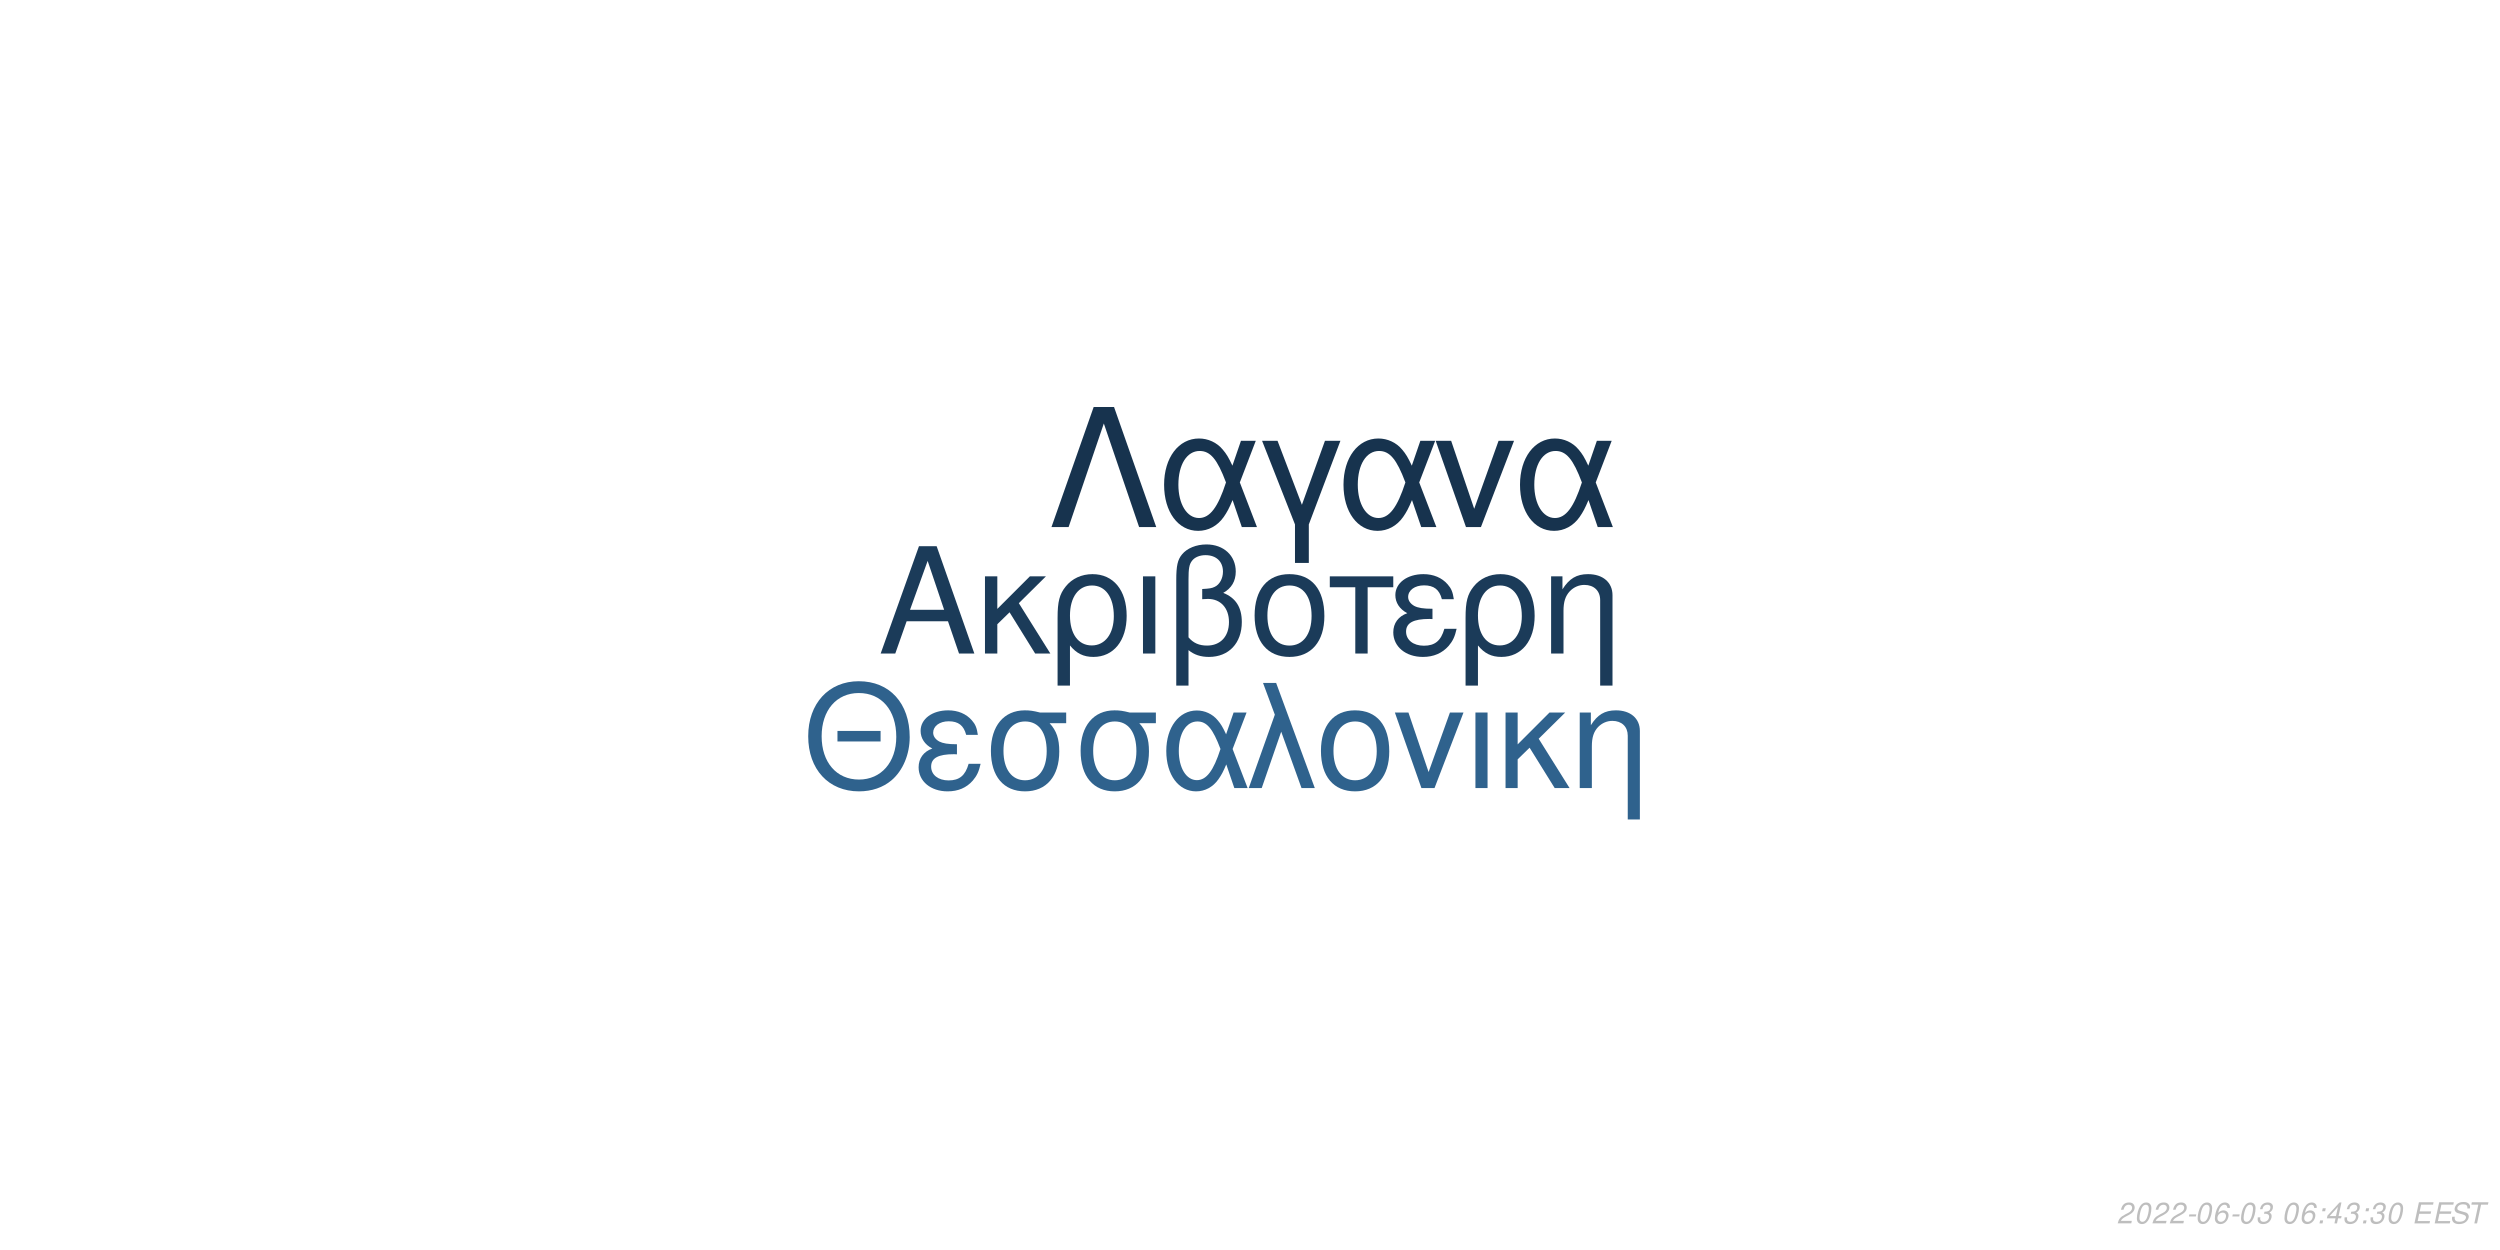
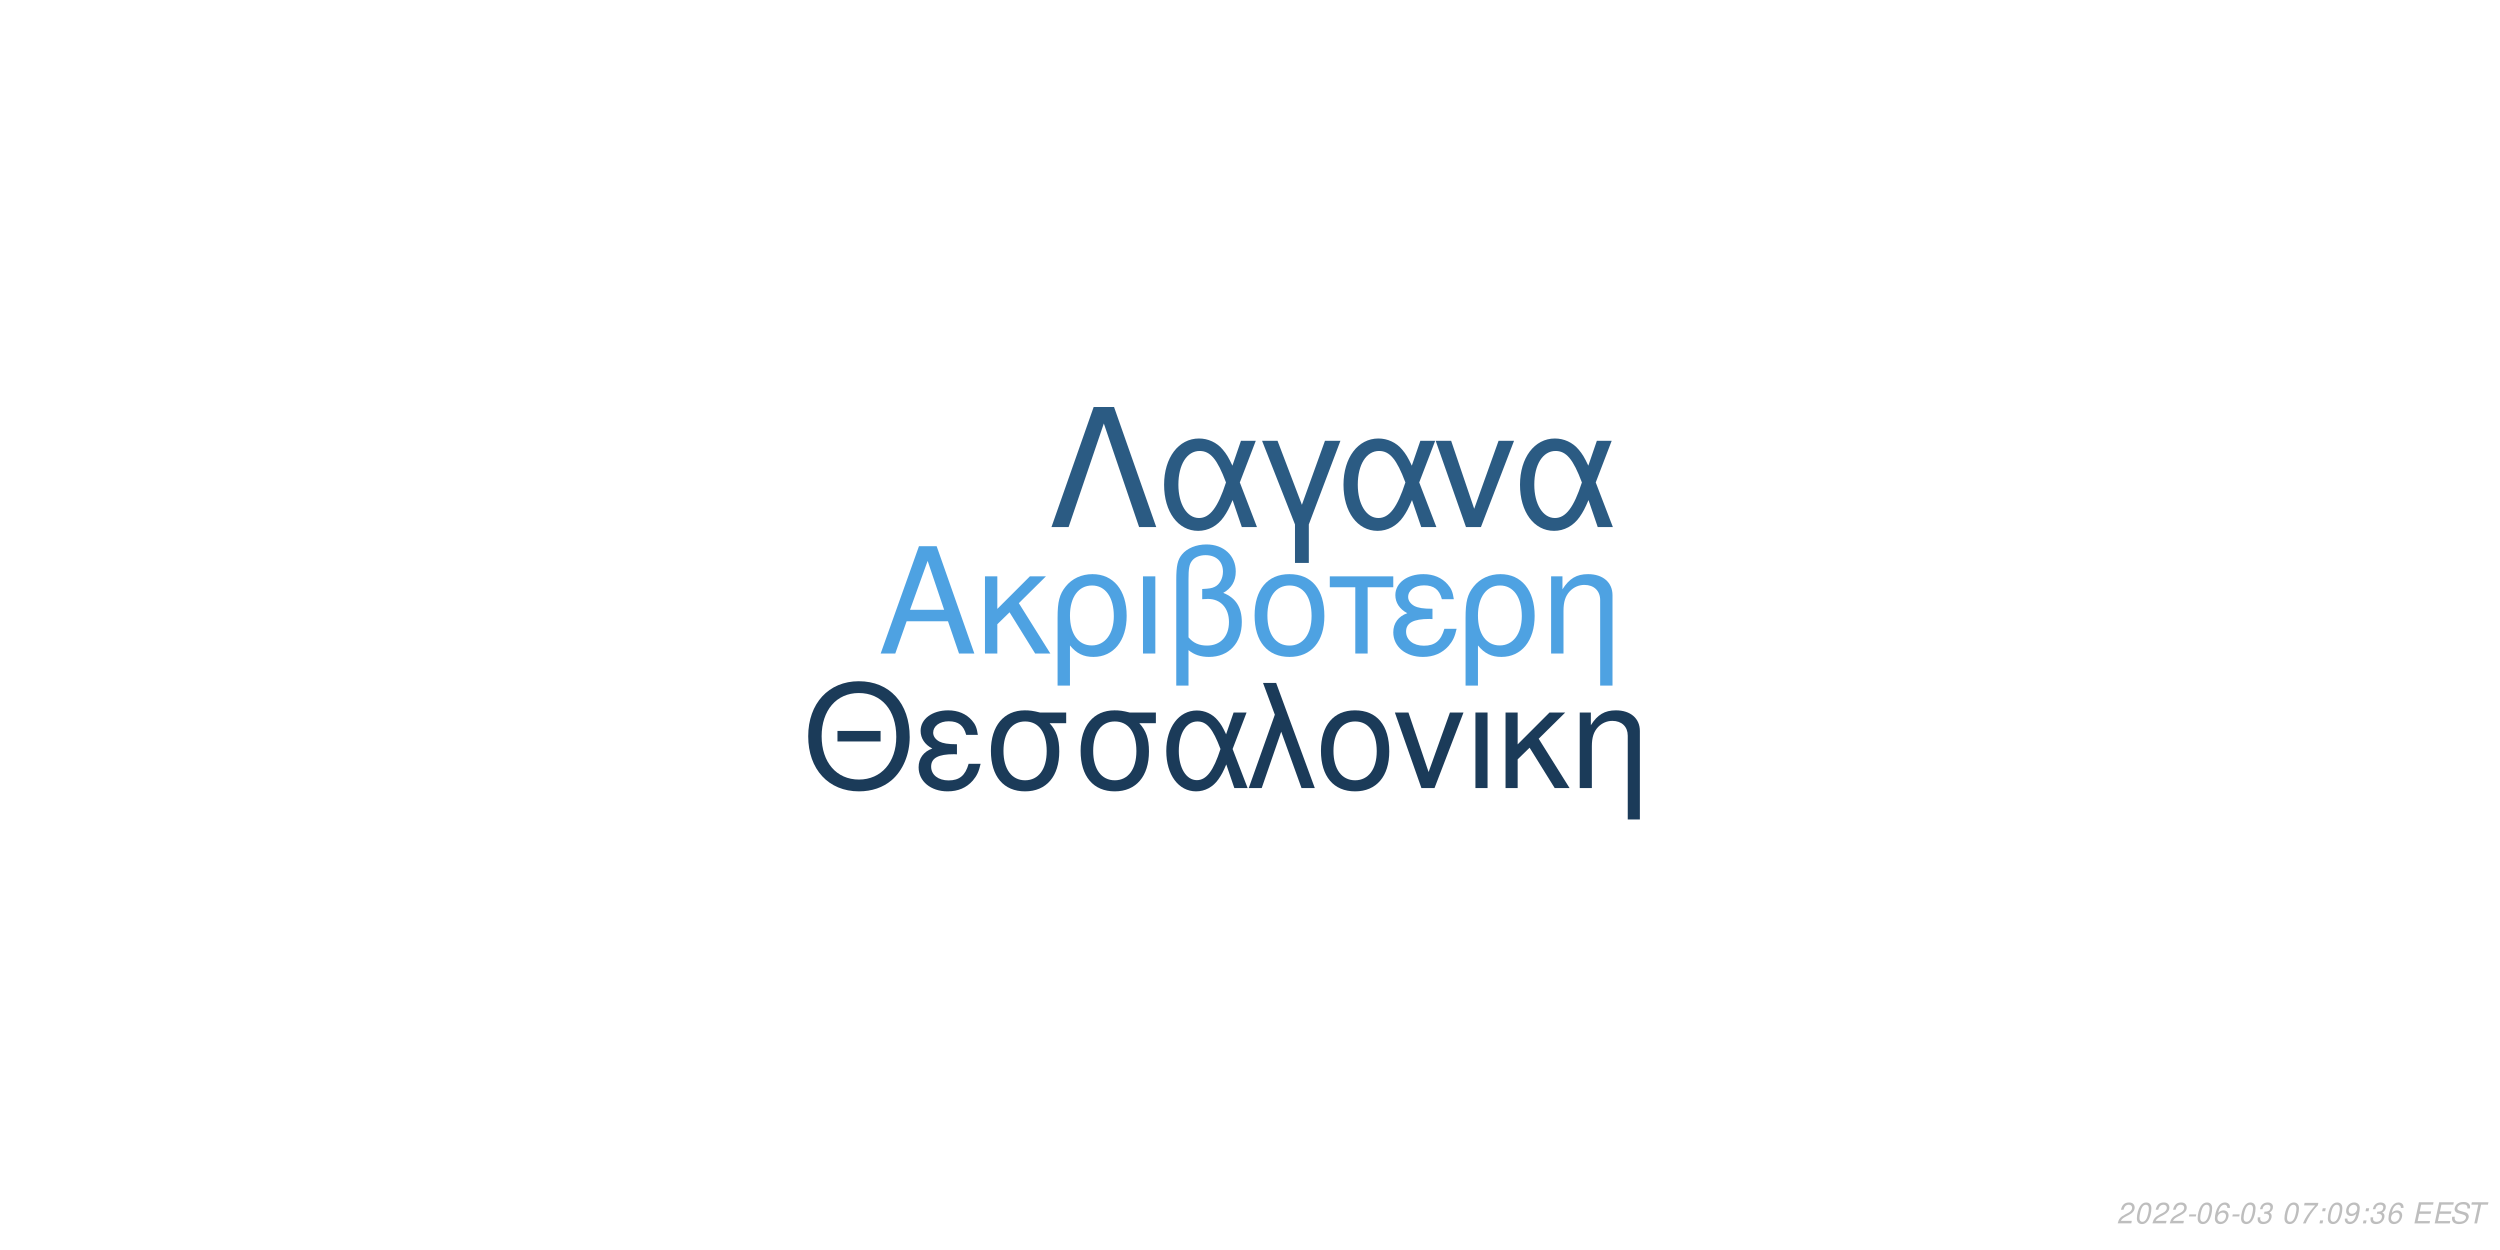
<svg xmlns="http://www.w3.org/2000/svg" xmlns:xlink="http://www.w3.org/1999/xlink" width="864pt" height="432pt" viewBox="0 0 864 432" version="1.1">
  <defs>
    <g>
      <symbol overflow="visible" id="glyph0-0">
        <path style="stroke:none;" d="" />
      </symbol>
      <symbol overflow="visible" id="glyph0-1">
        <path style="stroke:none;" d="M 24.125 -11.141 L 27.938 0 L 33.234 0 L 20.203 -37.094 L 14.094 -37.094 L 0.859 0 L 5.906 0 L 9.828 -11.141 Z M 22.797 -15.109 L 11 -15.109 L 17.094 -32.016 Z M 22.797 -15.109 " />
      </symbol>
      <symbol overflow="visible" id="glyph0-2">
        <path style="stroke:none;" d="M 7.172 -15.422 L 7.172 -26.672 L 2.906 -26.672 L 2.906 0 L 7.172 0 L 7.172 -10.125 L 11.406 -14.25 L 20.25 0 L 25.5 0 L 14.609 -17.406 L 23.969 -26.672 L 18.422 -26.672 Z M 7.172 -15.422 " />
      </symbol>
      <symbol overflow="visible" id="glyph0-3">
        <path style="stroke:none;" d="M 3 11.094 L 7.281 11.094 L 7.281 -2.797 C 9.516 -0.047 11.953 1.172 15.375 1.172 C 22.344 1.172 26.875 -4.422 26.875 -13.031 C 26.875 -21.891 22.297 -27.438 15.062 -27.438 C 11.297 -27.438 7.984 -25.906 5.797 -23.156 C 3.672 -20.516 3 -17.969 3 -12.359 Z M 14.906 -23.516 C 19.547 -23.516 22.438 -19.438 22.438 -12.922 C 22.438 -6.812 19.391 -2.797 14.812 -2.797 C 10.172 -2.797 7.281 -6.766 7.281 -13.125 C 7.281 -19.484 10.234 -23.516 14.906 -23.516 Z M 14.906 -23.516 " />
      </symbol>
      <symbol overflow="visible" id="glyph0-4">
        <path style="stroke:none;" d="M 3.516 0 L 7.781 0 L 7.781 -26.672 L 3.516 -26.672 Z M 3.516 0 " />
      </symbol>
      <symbol overflow="visible" id="glyph0-5">
        <path style="stroke:none;" d="M 4.016 11.094 L 8.25 11.094 L 8.25 -1.172 C 10.172 0.406 12.422 1.172 15.312 1.172 C 22.188 1.172 26.672 -3.609 26.672 -10.891 C 26.672 -15.984 24.578 -19.234 20.25 -20.969 C 23.109 -22.547 24.578 -25.031 24.578 -28.344 C 24.578 -33.844 20.406 -37.703 14.453 -37.703 C 10.938 -37.703 7.734 -36.391 6 -34.25 C 4.484 -32.422 4.016 -30.328 4.016 -25.391 Z M 8.25 -25.656 C 8.25 -29.359 8.5 -30.844 9.469 -32.062 C 10.375 -33.281 12.156 -34 14.094 -34 C 17.812 -34 20.156 -31.812 20.156 -28.297 C 20.156 -25.953 18.984 -23.812 17.297 -23.047 C 16.281 -22.547 15.469 -22.438 12.984 -22.297 L 12.984 -18.781 C 13.734 -18.828 14.344 -18.875 14.969 -18.875 C 19.344 -18.875 22.234 -15.719 22.234 -10.891 C 22.234 -5.906 19.281 -2.75 14.656 -2.75 C 11.953 -2.75 9.922 -3.609 8.25 -5.594 Z M 8.25 -25.656 " />
      </symbol>
      <symbol overflow="visible" id="glyph0-6">
        <path style="stroke:none;" d="M 14.094 -27.438 C 6.562 -27.438 2.094 -22.094 2.094 -13.125 C 2.094 -4.125 6.562 1.172 14.141 1.172 C 21.672 1.172 26.203 -4.172 26.203 -12.922 C 26.203 -22.188 21.828 -27.438 14.094 -27.438 Z M 14.141 -23.516 C 18.938 -23.516 21.781 -19.594 21.781 -12.984 C 21.781 -6.672 18.828 -2.75 14.141 -2.75 C 9.422 -2.75 6.516 -6.672 6.516 -13.125 C 6.516 -19.594 9.422 -23.516 14.141 -23.516 Z M 14.141 -23.516 " />
      </symbol>
      <symbol overflow="visible" id="glyph0-7">
        <path style="stroke:none;" d="M 7.891 0 L 12.156 0 L 12.156 -22.906 L 21.016 -22.906 L 21.016 -26.672 L -0.922 -26.672 L -0.922 -22.906 L 7.891 -22.906 Z M 7.891 0 " />
      </symbol>
      <symbol overflow="visible" id="glyph0-8">
        <path style="stroke:none;" d="M 14.562 -15.469 C 11.344 -15.469 9.562 -15.781 8.297 -16.438 C 6.922 -17.203 6.156 -18.328 6.156 -19.547 C 6.156 -21.891 8.453 -23.562 11.656 -23.562 C 15.062 -23.562 16.953 -22.094 17.812 -18.781 L 21.938 -18.781 C 21.578 -21.266 21.062 -22.5 19.797 -23.922 C 17.812 -26.203 14.906 -27.438 11.453 -27.438 C 5.797 -27.438 1.734 -24.375 1.734 -20.203 C 1.734 -17.609 3.156 -15.375 5.859 -13.938 C 2.797 -12.875 1.016 -10.484 1.016 -7.328 C 1.016 -2.391 5.297 1.172 11.25 1.172 C 14.969 1.172 17.906 -0.109 20.156 -2.641 C 21.578 -4.328 22.297 -5.797 22.906 -8.547 L 18.672 -8.547 C 17.5 -4.422 15.422 -2.703 11.609 -2.703 C 7.938 -2.703 5.438 -4.688 5.438 -7.578 C 5.438 -10.578 7.938 -11.953 13.484 -11.953 C 13.641 -11.953 14.094 -11.953 14.562 -11.906 Z M 14.562 -15.469 " />
      </symbol>
      <symbol overflow="visible" id="glyph0-9">
        <path style="stroke:none;" d="M 3.562 -26.672 L 3.562 0 L 7.844 0 L 7.844 -14.703 C 7.844 -17.906 8.5 -19.891 10.031 -21.531 C 11.406 -22.953 13.188 -23.719 15.062 -23.719 C 18.375 -23.719 20.516 -21.672 20.516 -18.469 L 20.516 11.094 L 24.781 11.094 L 24.781 -20.156 C 24.781 -24.578 21.469 -27.438 16.328 -27.438 C 12.359 -27.438 9.828 -25.906 7.484 -22.188 L 7.484 -26.672 Z M 3.562 -26.672 " />
      </symbol>
      <symbol overflow="visible" id="glyph1-0">
        <path style="stroke:none;" d="" />
      </symbol>
      <symbol overflow="visible" id="glyph1-1">
        <path style="stroke:none;" d="M 26.859 -19.734 L 11.953 -19.734 L 11.953 -16.094 L 26.859 -16.094 Z M 19.328 -36.922 C 8.922 -36.922 1.844 -29.25 1.844 -17.891 C 1.844 -6.484 8.875 1.141 19.391 1.141 C 23.812 1.141 27.703 -0.203 30.641 -2.688 C 34.578 -6.031 36.922 -11.656 36.922 -17.594 C 36.922 -29.297 30 -36.922 19.328 -36.922 Z M 19.328 -32.844 C 27.203 -32.844 32.281 -26.906 32.281 -17.688 C 32.281 -8.922 27.062 -2.938 19.391 -2.938 C 11.609 -2.938 6.484 -8.922 6.484 -17.891 C 6.484 -26.859 11.609 -32.844 19.328 -32.844 Z M 19.328 -32.844 " />
      </symbol>
      <symbol overflow="visible" id="glyph1-2">
        <path style="stroke:none;" d="M 14.25 -15.141 C 11.109 -15.141 9.375 -15.453 8.125 -16.094 C 6.781 -16.844 6.031 -17.938 6.031 -19.141 C 6.031 -21.422 8.266 -23.078 11.406 -23.078 C 14.75 -23.078 16.594 -21.625 17.438 -18.391 L 21.469 -18.391 C 21.125 -20.828 20.625 -22.031 19.391 -23.422 C 17.438 -25.656 14.594 -26.859 11.219 -26.859 C 5.688 -26.859 1.688 -23.875 1.688 -19.781 C 1.688 -17.234 3.094 -15.047 5.734 -13.656 C 2.734 -12.609 1 -10.266 1 -7.172 C 1 -2.344 5.188 1.141 11.016 1.141 C 14.656 1.141 17.547 -0.094 19.734 -2.594 C 21.125 -4.234 21.828 -5.688 22.422 -8.375 L 18.281 -8.375 C 17.141 -4.328 15.094 -2.641 11.359 -2.641 C 7.766 -2.641 5.328 -4.578 5.328 -7.422 C 5.328 -10.359 7.766 -11.703 13.203 -11.703 C 13.359 -11.703 13.797 -11.703 14.25 -11.656 Z M 14.25 -15.141 " />
      </symbol>
      <symbol overflow="visible" id="glyph1-3">
        <path style="stroke:none;" d="M 29 -26.109 L 19.938 -26.109 C 17.594 -26.703 16.438 -26.859 14.703 -26.859 C 7.469 -26.859 2.984 -21.469 2.984 -12.859 C 2.984 -4.031 7.375 1.141 14.797 1.141 C 22.172 1.141 26.609 -4.078 26.609 -12.656 C 26.609 -17.047 25.656 -19.828 23.266 -22.422 L 29 -22.422 Z M 14.797 -23.016 C 19.531 -23.016 22.266 -19.234 22.266 -12.75 C 22.266 -6.531 19.438 -2.688 14.797 -2.688 C 10.172 -2.688 7.328 -6.531 7.328 -12.859 C 7.328 -19.188 10.172 -23.016 14.797 -23.016 Z M 14.797 -23.016 " />
      </symbol>
      <symbol overflow="visible" id="glyph1-4">
        <path style="stroke:none;" d="M 29.344 -26.109 L 24.859 -26.109 L 22.266 -18.578 C 21.125 -21.031 20.484 -22.125 19.328 -23.469 C 17.547 -25.609 14.906 -26.812 12.156 -26.812 C 5.984 -26.812 1.594 -20.984 1.594 -12.812 C 1.594 -4.578 5.828 1.141 11.906 1.141 C 14.953 1.141 17.734 -0.344 19.625 -3.047 C 20.672 -4.531 21.281 -5.688 22.328 -8.172 L 25.109 0 L 29.703 0 L 24.516 -13.5 Z M 20.328 -13.5 C 17.891 -5.922 15.453 -2.734 12.156 -2.734 C 8.516 -2.734 5.922 -6.922 5.922 -12.812 C 5.922 -18.938 8.516 -23.016 12.359 -23.016 C 15.594 -23.016 17.688 -20.531 20.328 -13.5 Z M 20.328 -13.5 " />
      </symbol>
      <symbol overflow="visible" id="glyph1-5">
        <path style="stroke:none;" d="M 1.094 0 L 5.578 0 L 12.312 -19.484 L 19.328 0 L 23.922 0 L 10.562 -36.328 L 6.031 -36.328 L 10.109 -25.359 Z M 1.094 0 " />
      </symbol>
      <symbol overflow="visible" id="glyph1-6">
        <path style="stroke:none;" d="M 13.797 -26.859 C 6.422 -26.859 2.047 -21.625 2.047 -12.859 C 2.047 -4.031 6.422 1.141 13.859 1.141 C 21.234 1.141 25.656 -4.078 25.656 -12.656 C 25.656 -21.719 21.375 -26.859 13.797 -26.859 Z M 13.859 -23.016 C 18.531 -23.016 21.328 -19.188 21.328 -12.703 C 21.328 -6.531 18.438 -2.688 13.859 -2.688 C 9.219 -2.688 6.375 -6.531 6.375 -12.859 C 6.375 -19.188 9.219 -23.016 13.859 -23.016 Z M 13.859 -23.016 " />
      </symbol>
      <symbol overflow="visible" id="glyph1-7">
        <path style="stroke:none;" d="M 14.297 0 L 24.312 -26.109 L 19.625 -26.109 L 12.25 -5.531 L 5.281 -26.109 L 0.594 -26.109 L 9.766 0 Z M 14.297 0 " />
      </symbol>
      <symbol overflow="visible" id="glyph1-8">
        <path style="stroke:none;" d="M 3.438 0 L 7.625 0 L 7.625 -26.109 L 3.438 -26.109 Z M 3.438 0 " />
      </symbol>
      <symbol overflow="visible" id="glyph1-9">
        <path style="stroke:none;" d="M 7.031 -15.094 L 7.031 -26.109 L 2.844 -26.109 L 2.844 0 L 7.031 0 L 7.031 -9.922 L 11.156 -13.953 L 19.828 0 L 24.969 0 L 14.297 -17.047 L 23.469 -26.109 L 18.031 -26.109 Z M 7.031 -15.094 " />
      </symbol>
      <symbol overflow="visible" id="glyph1-10">
        <path style="stroke:none;" d="M 3.484 -26.109 L 3.484 0 L 7.672 0 L 7.672 -14.406 C 7.672 -17.547 8.328 -19.484 9.812 -21.078 C 11.156 -22.469 12.906 -23.219 14.75 -23.219 C 17.984 -23.219 20.078 -21.234 20.078 -18.094 L 20.078 10.859 L 24.266 10.859 L 24.266 -19.734 C 24.266 -24.062 21.031 -26.859 16 -26.859 C 12.109 -26.859 9.609 -25.359 7.328 -21.719 L 7.328 -26.109 Z M 3.484 -26.109 " />
      </symbol>
      <symbol overflow="visible" id="glyph2-0">
        <path style="stroke:none;" d="" />
      </symbol>
      <symbol overflow="visible" id="glyph2-1">
        <path style="stroke:none;" d="M 22.531 -41.484 L 15.484 -41.484 L 0.906 0 L 6.828 0 L 19 -35.797 L 31.188 0 L 37.109 0 Z M 22.531 -41.484 " />
      </symbol>
      <symbol overflow="visible" id="glyph2-2">
        <path style="stroke:none;" d="M 33.516 -29.812 L 28.391 -29.812 L 25.438 -21.219 C 24.125 -24.016 23.391 -25.266 22.078 -26.797 C 20.031 -29.25 17.016 -30.609 13.891 -30.609 C 6.828 -30.609 1.828 -23.953 1.828 -14.625 C 1.828 -5.234 6.656 1.312 13.594 1.312 C 17.078 1.312 20.266 -0.391 22.422 -3.469 C 23.609 -5.172 24.297 -6.484 25.5 -9.328 L 28.688 0 L 33.922 0 L 28 -15.422 Z M 23.219 -15.422 C 20.422 -6.766 17.641 -3.125 13.891 -3.125 C 9.734 -3.125 6.766 -7.906 6.766 -14.625 C 6.766 -21.625 9.734 -26.297 14.109 -26.297 C 17.812 -26.297 20.203 -23.453 23.219 -15.422 Z M 23.219 -15.422 " />
      </symbol>
      <symbol overflow="visible" id="glyph2-3">
        <path style="stroke:none;" d="M 12.062 12.406 L 16.844 12.406 L 16.844 -0.906 L 27.766 -29.812 L 22.422 -29.812 L 14.453 -7.688 L 6.031 -29.812 L 0.688 -29.812 L 12.062 -0.906 Z M 12.062 12.406 " />
      </symbol>
      <symbol overflow="visible" id="glyph2-4">
        <path style="stroke:none;" d="M 16.328 0 L 27.766 -29.812 L 22.422 -29.812 L 14 -6.312 L 6.031 -29.812 L 0.688 -29.812 L 11.156 0 Z M 16.328 0 " />
      </symbol>
      <symbol overflow="visible" id="glyph3-0">
        <path style="stroke:none;" d="" />
      </symbol>
      <symbol overflow="visible" id="glyph3-1">
        <path style="stroke:none;" d="M 5.234 -0.875 L 1.469 -0.875 C 1.641 -1.375 2.203 -1.891 3.109 -2.344 L 4.234 -2.938 C 5.562 -3.625 6.219 -4.469 6.219 -5.484 C 6.219 -5.938 6.062 -6.359 5.797 -6.656 C 5.469 -7.047 4.984 -7.234 4.312 -7.234 C 2.766 -7.234 1.891 -6.453 1.484 -4.734 L 2.375 -4.734 C 2.484 -5.188 2.609 -5.484 2.797 -5.75 C 3.094 -6.203 3.609 -6.453 4.188 -6.453 C 4.891 -6.453 5.344 -6.031 5.344 -5.375 C 5.344 -4.703 4.859 -4.094 4.016 -3.656 L 2.984 -3.125 C 1.234 -2.188 0.797 -1.656 0.344 -0.016 L 5.047 -0.016 Z M 5.234 -0.875 " />
      </symbol>
      <symbol overflow="visible" id="glyph3-2">
        <path style="stroke:none;" d="M 4.203 -7.234 C 3.375 -7.234 2.688 -6.812 2.125 -5.984 C 1.484 -5.047 0.984 -3.188 0.984 -1.734 C 0.984 -1.109 1.172 -0.562 1.484 -0.266 C 1.797 0.047 2.281 0.234 2.766 0.234 C 3.625 0.234 4.281 -0.156 4.859 -1.016 C 5.516 -1.953 6 -3.797 6 -5.266 C 6 -6.5 5.328 -7.234 4.203 -7.234 Z M 4.094 -6.453 C 4.734 -6.453 5.125 -5.984 5.125 -5.156 C 5.125 -4.203 4.781 -2.625 4.406 -1.812 C 3.984 -0.938 3.516 -0.547 2.875 -0.547 C 2.25 -0.547 1.875 -1.031 1.875 -1.828 C 1.875 -2.797 2.203 -4.344 2.594 -5.203 C 2.984 -6.047 3.453 -6.453 4.094 -6.453 Z M 4.094 -6.453 " />
      </symbol>
      <symbol overflow="visible" id="glyph3-3">
        <path style="stroke:none;" d="M 3.516 -3.125 L 1.125 -3.125 L 0.969 -2.406 L 3.359 -2.406 Z M 3.516 -3.125 " />
      </symbol>
      <symbol overflow="visible" id="glyph3-4">
        <path style="stroke:none;" d="M 6.125 -5.344 L 6.141 -5.625 C 6.141 -6.609 5.453 -7.234 4.391 -7.234 C 3.438 -7.234 2.641 -6.719 2.016 -5.703 C 1.422 -4.781 0.938 -2.953 0.938 -1.688 C 0.938 -0.516 1.688 0.234 2.859 0.234 C 3.703 0.234 4.438 -0.156 5 -0.875 C 5.406 -1.422 5.672 -2.156 5.672 -2.766 C 5.672 -3.812 4.969 -4.5 3.906 -4.5 C 3.234 -4.5 2.672 -4.234 2.094 -3.625 C 2.406 -5.375 3.234 -6.453 4.25 -6.453 C 4.703 -6.453 5.062 -6.234 5.172 -5.844 C 5.203 -5.719 5.234 -5.578 5.25 -5.344 Z M 3.656 -3.734 C 4.344 -3.734 4.797 -3.281 4.797 -2.625 C 4.797 -1.469 3.984 -0.547 2.984 -0.547 C 2.297 -0.547 1.812 -1.047 1.812 -1.766 C 1.812 -2.859 2.625 -3.734 3.656 -3.734 Z M 3.656 -3.734 " />
      </symbol>
      <symbol overflow="visible" id="glyph3-5">
        <path style="stroke:none;" d="M 2.922 -3.312 C 3.125 -3.344 3.234 -3.344 3.375 -3.344 C 4.203 -3.344 4.688 -3 4.688 -2.406 C 4.688 -1.312 3.906 -0.547 2.781 -0.547 C 2.047 -0.547 1.594 -0.938 1.594 -1.562 C 1.594 -1.719 1.609 -1.844 1.656 -2.094 L 0.766 -2.094 C 0.734 -1.797 0.719 -1.641 0.719 -1.469 C 0.719 -0.375 1.406 0.234 2.641 0.234 C 3.547 0.234 4.297 -0.078 4.812 -0.656 C 5.266 -1.156 5.562 -1.875 5.562 -2.547 C 5.562 -3.125 5.344 -3.453 4.797 -3.734 C 5.641 -4.234 6.016 -4.844 6.016 -5.734 C 6.016 -6.656 5.312 -7.234 4.203 -7.234 C 3.375 -7.234 2.672 -6.938 2.188 -6.375 C 1.891 -6.031 1.703 -5.641 1.516 -4.906 L 2.391 -4.906 C 2.5 -5.359 2.594 -5.594 2.734 -5.812 C 3.047 -6.234 3.516 -6.453 4.078 -6.453 C 4.734 -6.453 5.141 -6.125 5.141 -5.578 C 5.141 -5.188 5.016 -4.797 4.797 -4.547 C 4.516 -4.234 4 -4.062 3.266 -4.062 L 3.078 -4.062 Z M 2.922 -3.312 " />
      </symbol>
      <symbol overflow="visible" id="glyph3-6">
        <path style="stroke:none;" d="" />
      </symbol>
      <symbol overflow="visible" id="glyph3-7">
+         <path style="stroke:none;" d="M 6.703 -7.094 L 1.953 -7.094 L 1.766 -6.219 L 5.594 -6.219 C 3.344 -3.688 2.266 -2.109 1.375 0 L 2.344 0 C 3.031 -1.906 4.828 -4.594 6.547 -6.281 Z M 6.703 -7.094 " />
+       </symbol>
+       <symbol overflow="visible" id="glyph3-8">
        <path style="stroke:none;" d="M 2.359 -1.031 L 1.312 -1.031 L 1.094 0 L 2.141 0 Z M 3.266 -5.234 L 2.219 -5.234 L 2 -4.203 L 3.047 -4.203 Z M 3.266 -5.234 " />
      </symbol>
-       <symbol overflow="visible" id="glyph3-8">
-         <path style="stroke:none;" d="M 3.625 -1.75 L 3.266 0 L 4.141 0 L 4.516 -1.75 L 5.562 -1.75 L 5.734 -2.531 L 4.688 -2.531 L 5.688 -7.234 L 5.016 -7.234 L 0.844 -2.672 L 0.641 -1.75 Z M 3.797 -2.531 L 1.594 -2.531 L 4.469 -5.703 Z M 3.797 -2.531 " />
+       <symbol overflow="visible" id="glyph3-9">
+         <path style="stroke:none;" d="M 0.844 -1.656 C 0.844 -1.547 0.844 -1.438 0.844 -1.375 C 0.844 -0.406 1.531 0.234 2.578 0.234 C 3.203 0.234 3.766 0.016 4.297 -0.438 C 4.938 -1 5.312 -1.656 5.594 -2.719 C 5.844 -3.672 6.016 -4.766 6.016 -5.375 C 6.016 -5.844 5.844 -6.328 5.547 -6.656 C 5.203 -7.031 4.703 -7.234 4.062 -7.234 C 2.516 -7.234 1.297 -5.938 1.297 -4.266 C 1.297 -3.203 1.984 -2.547 3.047 -2.547 C 3.484 -2.547 3.953 -2.672 4.281 -2.891 C 4.406 -2.984 4.547 -3.078 4.828 -3.344 C 4.438 -1.484 3.703 -0.547 2.703 -0.547 C 2.109 -0.547 1.719 -0.938 1.719 -1.547 L 1.719 -1.656 Z M 3.953 -6.453 C 4.625 -6.453 5.141 -5.953 5.141 -5.281 C 5.141 -4.188 4.312 -3.312 3.297 -3.312 C 2.594 -3.312 2.172 -3.734 2.172 -4.453 C 2.172 -5.562 2.984 -6.453 3.953 -6.453 Z M 3.953 -6.453 " />
      </symbol>
-       <symbol overflow="visible" id="glyph3-9">
+       <symbol overflow="visible" id="glyph3-10">
        <path style="stroke:none;" d="M 2.547 -3.312 L 6.5 -3.312 L 6.688 -4.141 L 2.719 -4.141 L 3.219 -6.469 L 7.344 -6.469 L 7.516 -7.297 L 2.453 -7.297 L 0.906 0 L 6.125 0 L 6.297 -0.812 L 2.016 -0.812 Z M 2.547 -3.312 " />
      </symbol>
-       <symbol overflow="visible" id="glyph3-10">
+       <symbol overflow="visible" id="glyph3-11">
        <path style="stroke:none;" d="M 7.062 -5.156 C 7.125 -5.438 7.141 -5.562 7.141 -5.703 C 7.141 -6.156 6.938 -6.594 6.594 -6.891 C 6.188 -7.25 5.656 -7.406 4.875 -7.406 C 3.844 -7.406 3.047 -7.125 2.5 -6.562 C 2.094 -6.141 1.781 -5.438 1.781 -4.922 C 1.781 -4.297 2.219 -3.766 2.891 -3.562 L 4.594 -3.094 C 5.406 -2.859 5.734 -2.578 5.734 -2.094 C 5.734 -1.781 5.547 -1.406 5.266 -1.141 C 4.844 -0.766 4.266 -0.578 3.453 -0.578 C 2.328 -0.578 1.812 -0.984 1.812 -1.906 C 1.812 -2.047 1.812 -2.125 1.844 -2.312 L 0.984 -2.312 C 0.906 -2.062 0.891 -1.906 0.891 -1.688 C 0.891 -0.484 1.797 0.234 3.297 0.234 C 4.359 0.234 5.234 -0.062 5.812 -0.609 C 6.344 -1.078 6.688 -1.797 6.688 -2.375 C 6.688 -2.641 6.609 -2.906 6.453 -3.156 C 6.234 -3.5 5.938 -3.703 5.469 -3.828 L 3.75 -4.312 C 2.984 -4.547 2.734 -4.734 2.734 -5.188 C 2.734 -5.547 2.875 -5.844 3.188 -6.109 C 3.547 -6.438 4.031 -6.594 4.703 -6.594 C 5.266 -6.594 5.688 -6.484 5.906 -6.297 C 6.094 -6.125 6.219 -5.797 6.219 -5.516 C 6.219 -5.422 6.203 -5.344 6.188 -5.156 Z M 7.062 -5.156 " />
      </symbol>
-       <symbol overflow="visible" id="glyph3-11">
+       <symbol overflow="visible" id="glyph3-12">
        <path style="stroke:none;" d="M 4.938 -6.469 L 7.312 -6.469 L 7.484 -7.297 L 1.75 -7.297 L 1.578 -6.469 L 3.984 -6.469 L 2.609 0 L 3.547 0 Z M 4.938 -6.469 " />
      </symbol>
    </g>
  </defs>
  <g id="surface1">
    <rect x="0" y="0" width="864" height="432" style="fill:rgb(100%,100%,100%);fill-opacity:1;stroke:none;" />
-     <g style="fill:rgb(10.588%,23.137%,34.902%);fill-opacity:1;">
+     <g style="fill:rgb(30.588%,63.529%,88.627%);fill-opacity:1;">
      <use xlink:href="#glyph0-1" x="303.5" y="225.861" />
      <use xlink:href="#glyph0-2" x="337.5" y="225.861" />
      <use xlink:href="#glyph0-3" x="362.5" y="225.861" />
      <use xlink:href="#glyph0-4" x="391.5" y="225.861" />
      <use xlink:href="#glyph0-5" x="402.5" y="225.861" />
      <use xlink:href="#glyph0-6" x="431.5" y="225.861" />
      <use xlink:href="#glyph0-7" x="460.5" y="225.861" />
      <use xlink:href="#glyph0-8" x="480.5" y="225.861" />
      <use xlink:href="#glyph0-3" x="503.5" y="225.861" />
      <use xlink:href="#glyph0-9" x="532.5" y="225.861" />
    </g>
-     <g style="fill:rgb(18.431%,38.431%,55.294%);fill-opacity:1;">
+     <g style="fill:rgb(10.588%,23.137%,34.902%);fill-opacity:1;">
      <use xlink:href="#glyph1-1" x="277.473" y="272.354" />
      <use xlink:href="#glyph1-2" x="316.473" y="272.354" />
      <use xlink:href="#glyph1-3" x="339.473" y="272.354" />
      <use xlink:href="#glyph1-3" x="370.473" y="272.354" />
      <use xlink:href="#glyph1-4" x="401.473" y="272.354" />
      <use xlink:href="#glyph1-5" x="430.473" y="272.354" />
      <use xlink:href="#glyph1-6" x="454.473" y="272.354" />
      <use xlink:href="#glyph1-7" x="481.473" y="272.354" />
      <use xlink:href="#glyph1-8" x="506.473" y="272.354" />
      <use xlink:href="#glyph1-9" x="517.473" y="272.354" />
      <use xlink:href="#glyph1-10" x="542.473" y="272.354" />
    </g>
-     <g style="fill:rgb(9.02%,20%,30.588%);fill-opacity:1;">
+     <g style="fill:rgb(16.863%,35.686%,51.373%);fill-opacity:1;">
      <use xlink:href="#glyph2-1" x="362.484" y="182.152" />
      <use xlink:href="#glyph2-2" x="400.484" y="182.152" />
      <use xlink:href="#glyph2-3" x="435.484" y="182.152" />
      <use xlink:href="#glyph2-2" x="462.484" y="182.152" />
      <use xlink:href="#glyph2-4" x="495.484" y="182.152" />
      <use xlink:href="#glyph2-2" x="523.484" y="182.152" />
    </g>
    <g style="fill:rgb(74.51%,74.51%,74.51%);fill-opacity:1;">
      <use xlink:href="#glyph3-1" x="731.52" y="422.81" />
      <use xlink:href="#glyph3-2" x="737.52" y="422.81" />
      <use xlink:href="#glyph3-1" x="743.52" y="422.81" />
      <use xlink:href="#glyph3-1" x="749.52" y="422.81" />
      <use xlink:href="#glyph3-3" x="755.52" y="422.81" />
      <use xlink:href="#glyph3-2" x="758.52" y="422.81" />
      <use xlink:href="#glyph3-4" x="764.52" y="422.81" />
      <use xlink:href="#glyph3-3" x="770.52" y="422.81" />
      <use xlink:href="#glyph3-2" x="773.52" y="422.81" />
      <use xlink:href="#glyph3-5" x="779.52" y="422.81" />
      <use xlink:href="#glyph3-6" x="785.52" y="422.81" />
      <use xlink:href="#glyph3-2" x="788.52" y="422.81" />
-       <use xlink:href="#glyph3-4" x="794.52" y="422.81" />
-       <use xlink:href="#glyph3-7" x="800.52" y="422.81" />
-       <use xlink:href="#glyph3-8" x="803.52" y="422.81" />
-       <use xlink:href="#glyph3-5" x="809.52" y="422.81" />
-       <use xlink:href="#glyph3-7" x="815.52" y="422.81" />
+       <use xlink:href="#glyph3-7" x="794.52" y="422.81" />
+       <use xlink:href="#glyph3-8" x="800.52" y="422.81" />
+       <use xlink:href="#glyph3-2" x="803.52" y="422.81" />
+       <use xlink:href="#glyph3-9" x="809.52" y="422.81" />
+       <use xlink:href="#glyph3-8" x="815.52" y="422.81" />
      <use xlink:href="#glyph3-5" x="818.52" y="422.81" />
-       <use xlink:href="#glyph3-2" x="824.52" y="422.81" />
+       <use xlink:href="#glyph3-4" x="824.52" y="422.81" />
      <use xlink:href="#glyph3-6" x="830.52" y="422.81" />
-       <use xlink:href="#glyph3-9" x="833.52" y="422.81" />
-       <use xlink:href="#glyph3-9" x="840.52" y="422.81" />
-       <use xlink:href="#glyph3-10" x="846.52" y="422.81" />
-       <use xlink:href="#glyph3-11" x="852.52" y="422.81" />
+       <use xlink:href="#glyph3-10" x="833.52" y="422.81" />
+       <use xlink:href="#glyph3-10" x="840.52" y="422.81" />
+       <use xlink:href="#glyph3-11" x="846.52" y="422.81" />
+       <use xlink:href="#glyph3-12" x="852.52" y="422.81" />
    </g>
  </g>
</svg>
